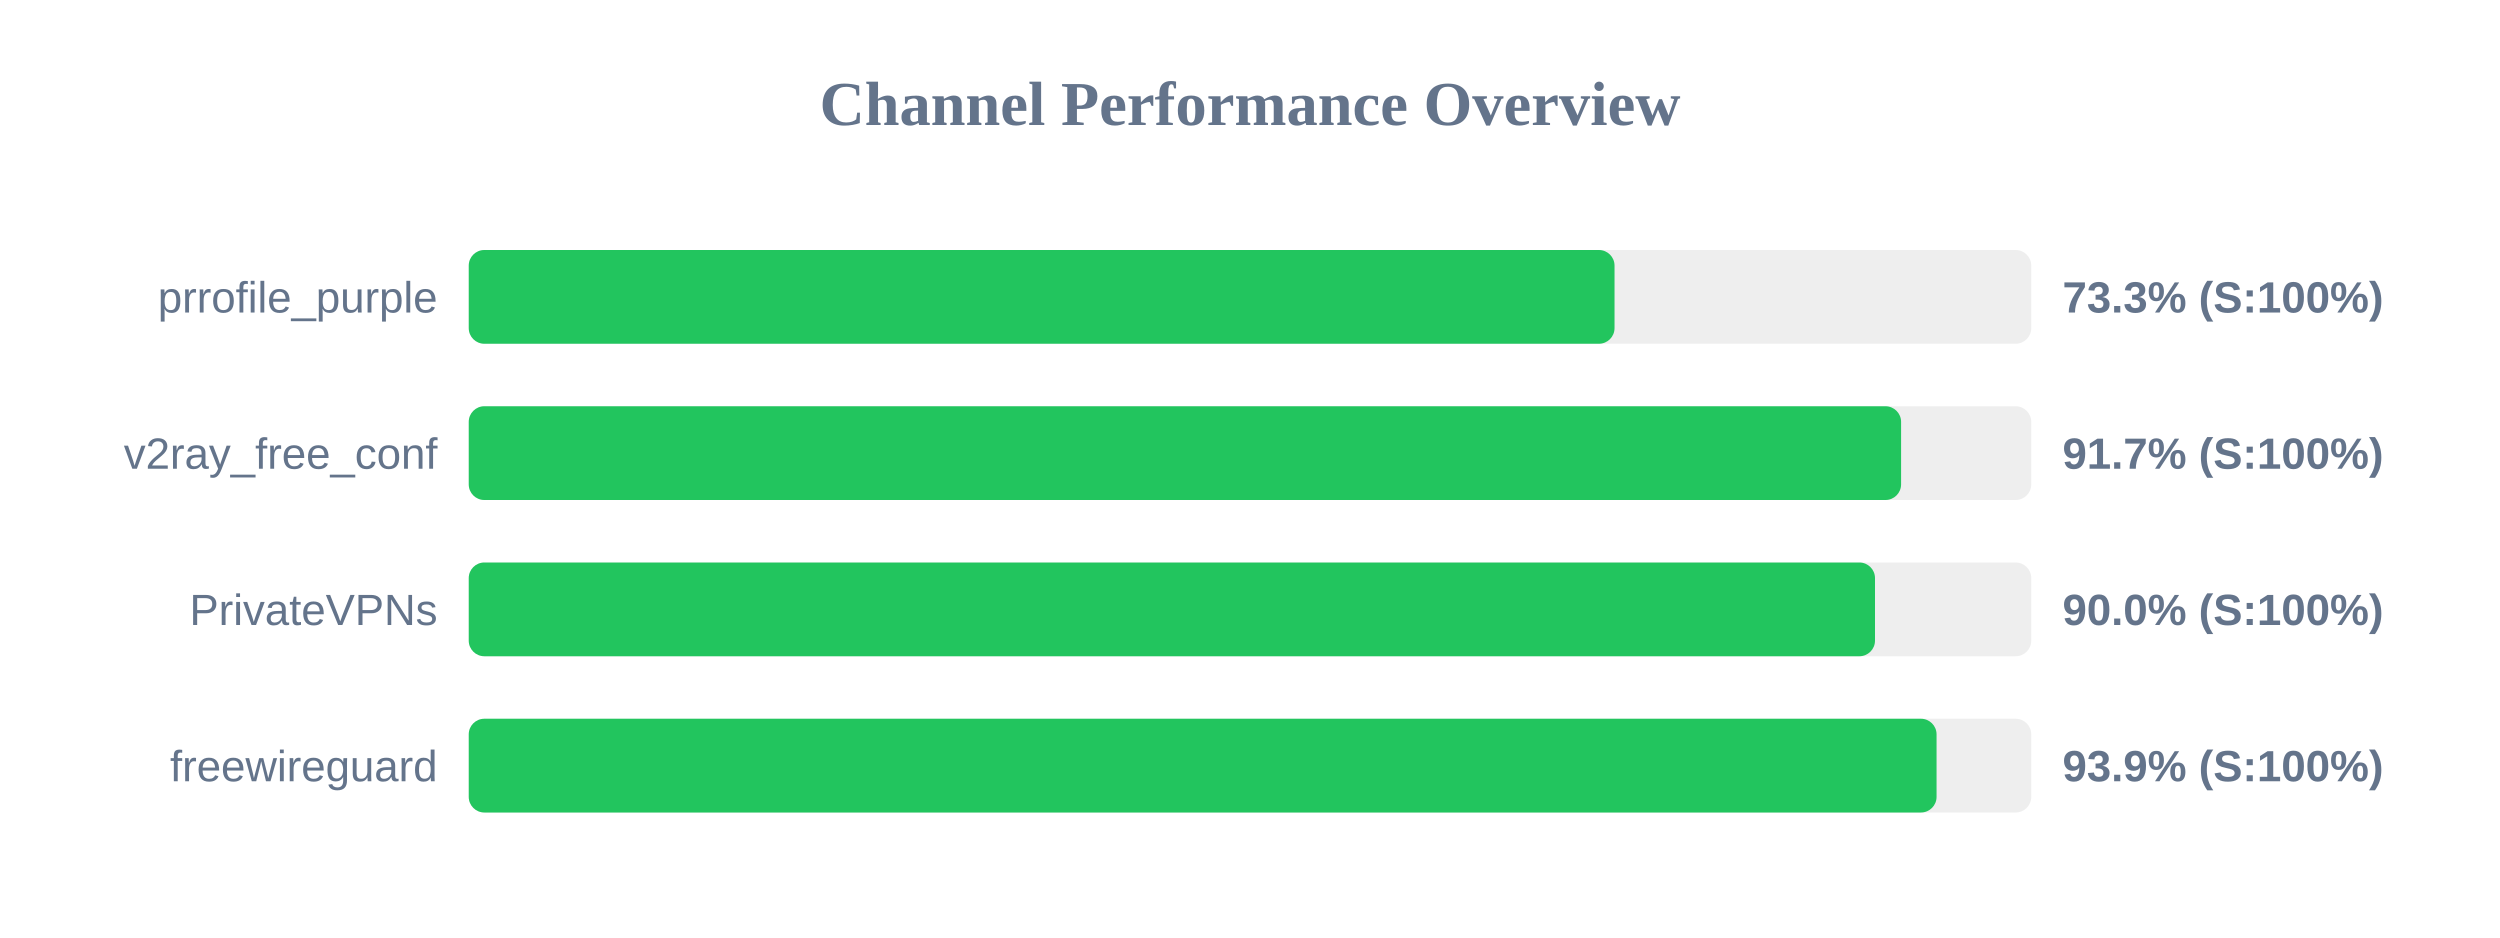
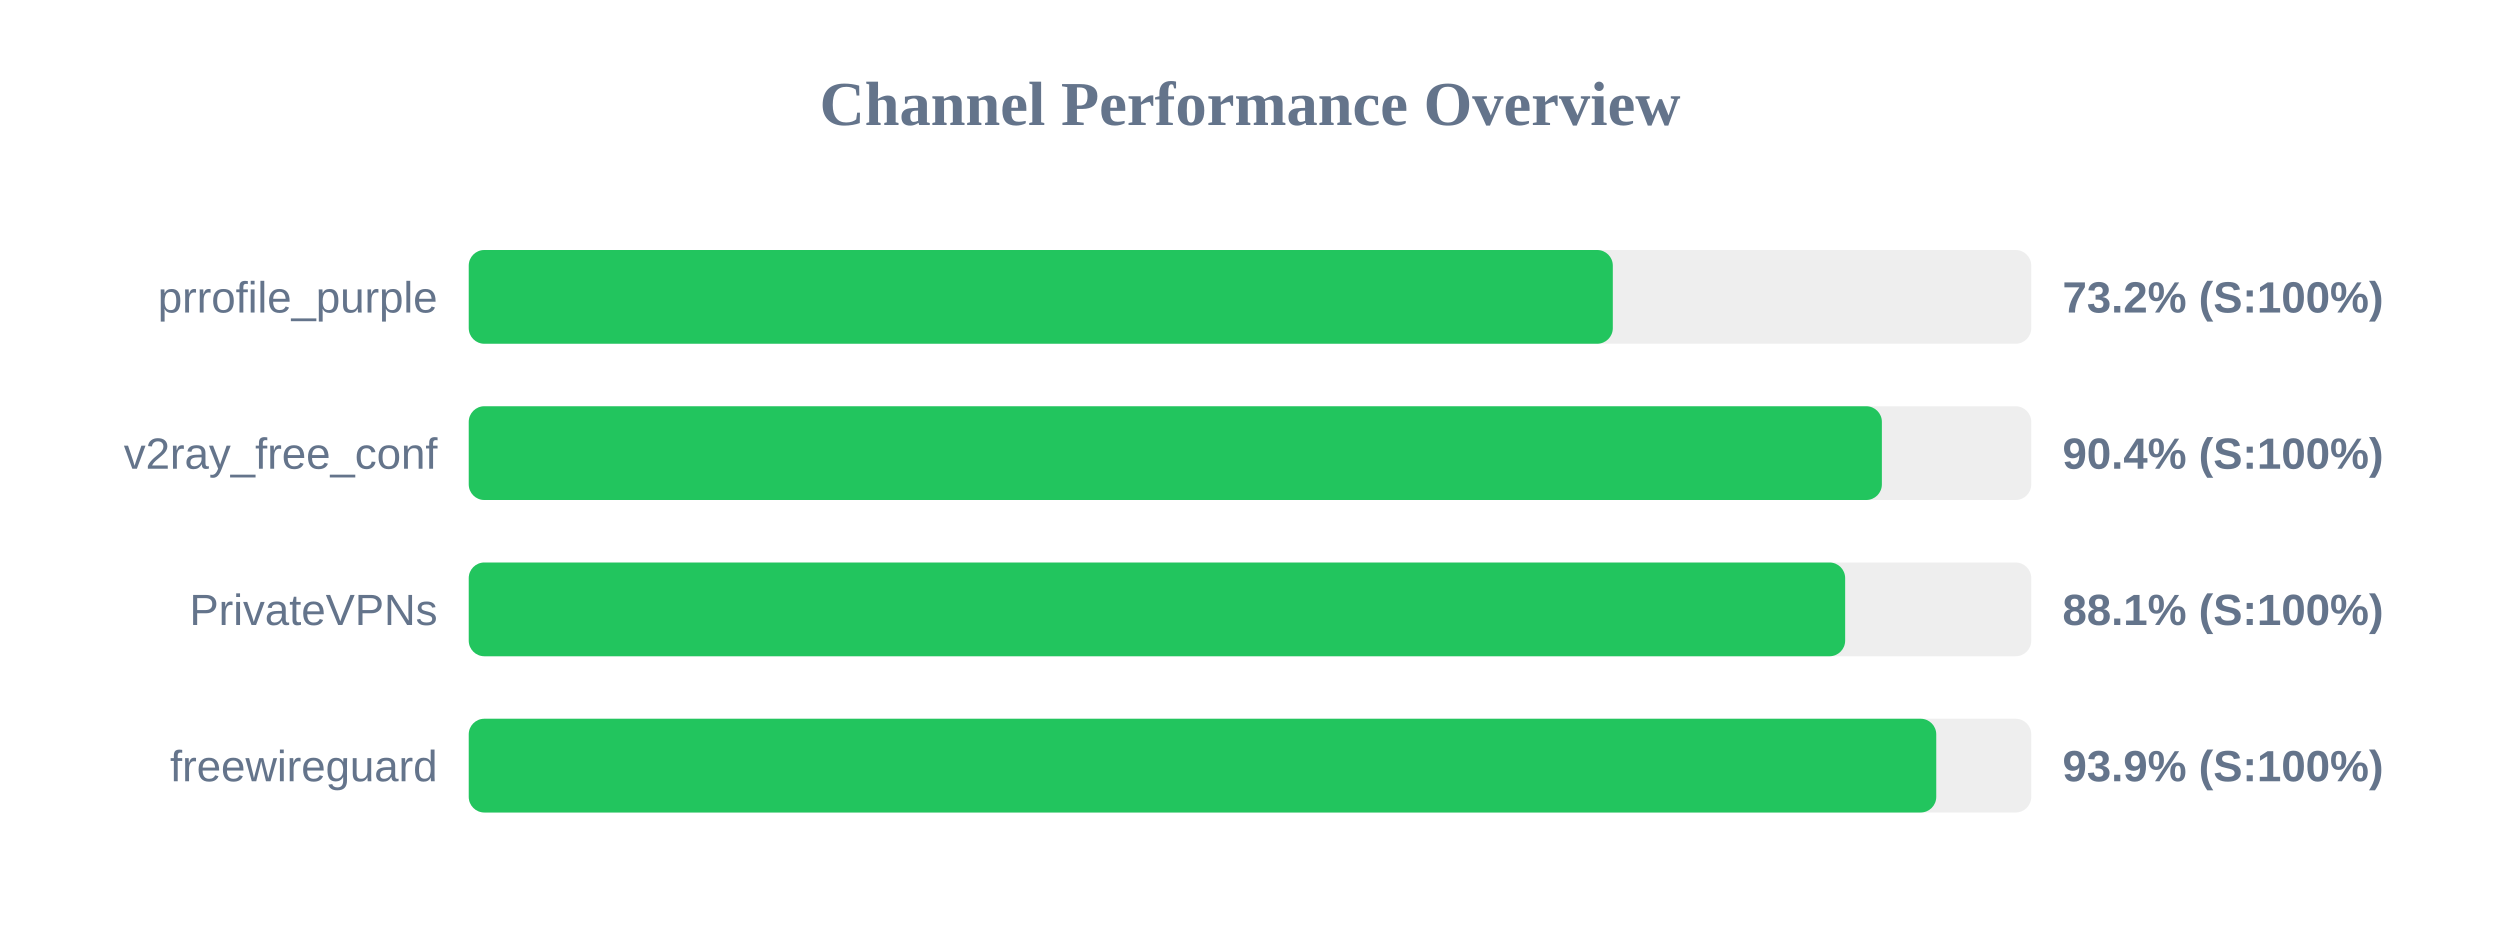
<svg xmlns="http://www.w3.org/2000/svg" width="800" height="300" version="1.1">
  <style>
        .row { font: 14px Arial; fill: #64748b; }
        .score { font: bold 14px Arial; fill: #64748b; }
    </style>
  <text x="400" y="40" text-anchor="middle" font-size="20px" font-weight="bold" fill="#64748b">Channel Performance Overview</text>
  <rect x="150" y="80" width="500" height="30" fill="#eee" rx="5" />
-   <rect x="150" y="80" width="366.65" height="30" fill="#22c55e" rx="5" />
+   <rect x="150" y="80" width="366.1" height="30" fill="#22c55e" rx="5" />
  <text x="140" y="100" text-anchor="end" class="row">prrofile_purple</text>
-   <text x="660" y="100" text-anchor="start" class="score">73.3% (S:100%)</text>
+   <text x="660" y="100" text-anchor="start" class="score">73.2% (S:100%)</text>
  <rect x="150" y="130" width="500" height="30" fill="#eee" rx="5" />
-   <rect x="150" y="130" width="458.35" height="30" fill="#22c55e" rx="5" />
+   <rect x="150" y="130" width="452.2" height="30" fill="#22c55e" rx="5" />
  <text x="140" y="150" text-anchor="end" class="row">v2ray_free_conf</text>
-   <text x="660" y="150" text-anchor="start" class="score">91.7% (S:100%)</text>
+   <text x="660" y="150" text-anchor="start" class="score">90.4% (S:100%)</text>
  <rect x="150" y="180" width="500" height="30" fill="#eee" rx="5" />
-   <rect x="150" y="180" width="450.0" height="30" fill="#22c55e" rx="5" />
+   <rect x="150" y="180" width="440.45" height="30" fill="#22c55e" rx="5" />
  <text x="140" y="200" text-anchor="end" class="row">PrivateVPNs</text>
-   <text x="660" y="200" text-anchor="start" class="score">90.0% (S:100%)</text>
+   <text x="660" y="200" text-anchor="start" class="score">88.1% (S:100%)</text>
  <rect x="150" y="230" width="500" height="30" fill="#eee" rx="5" />
-   <rect x="150" y="230" width="469.7" height="30" fill="#22c55e" rx="5" />
+   <rect x="150" y="230" width="469.6" height="30" fill="#22c55e" rx="5" />
  <text x="140" y="250" text-anchor="end" class="row">freewireguard</text>
  <text x="660" y="250" text-anchor="start" class="score">93.9% (S:100%)</text>
</svg>
